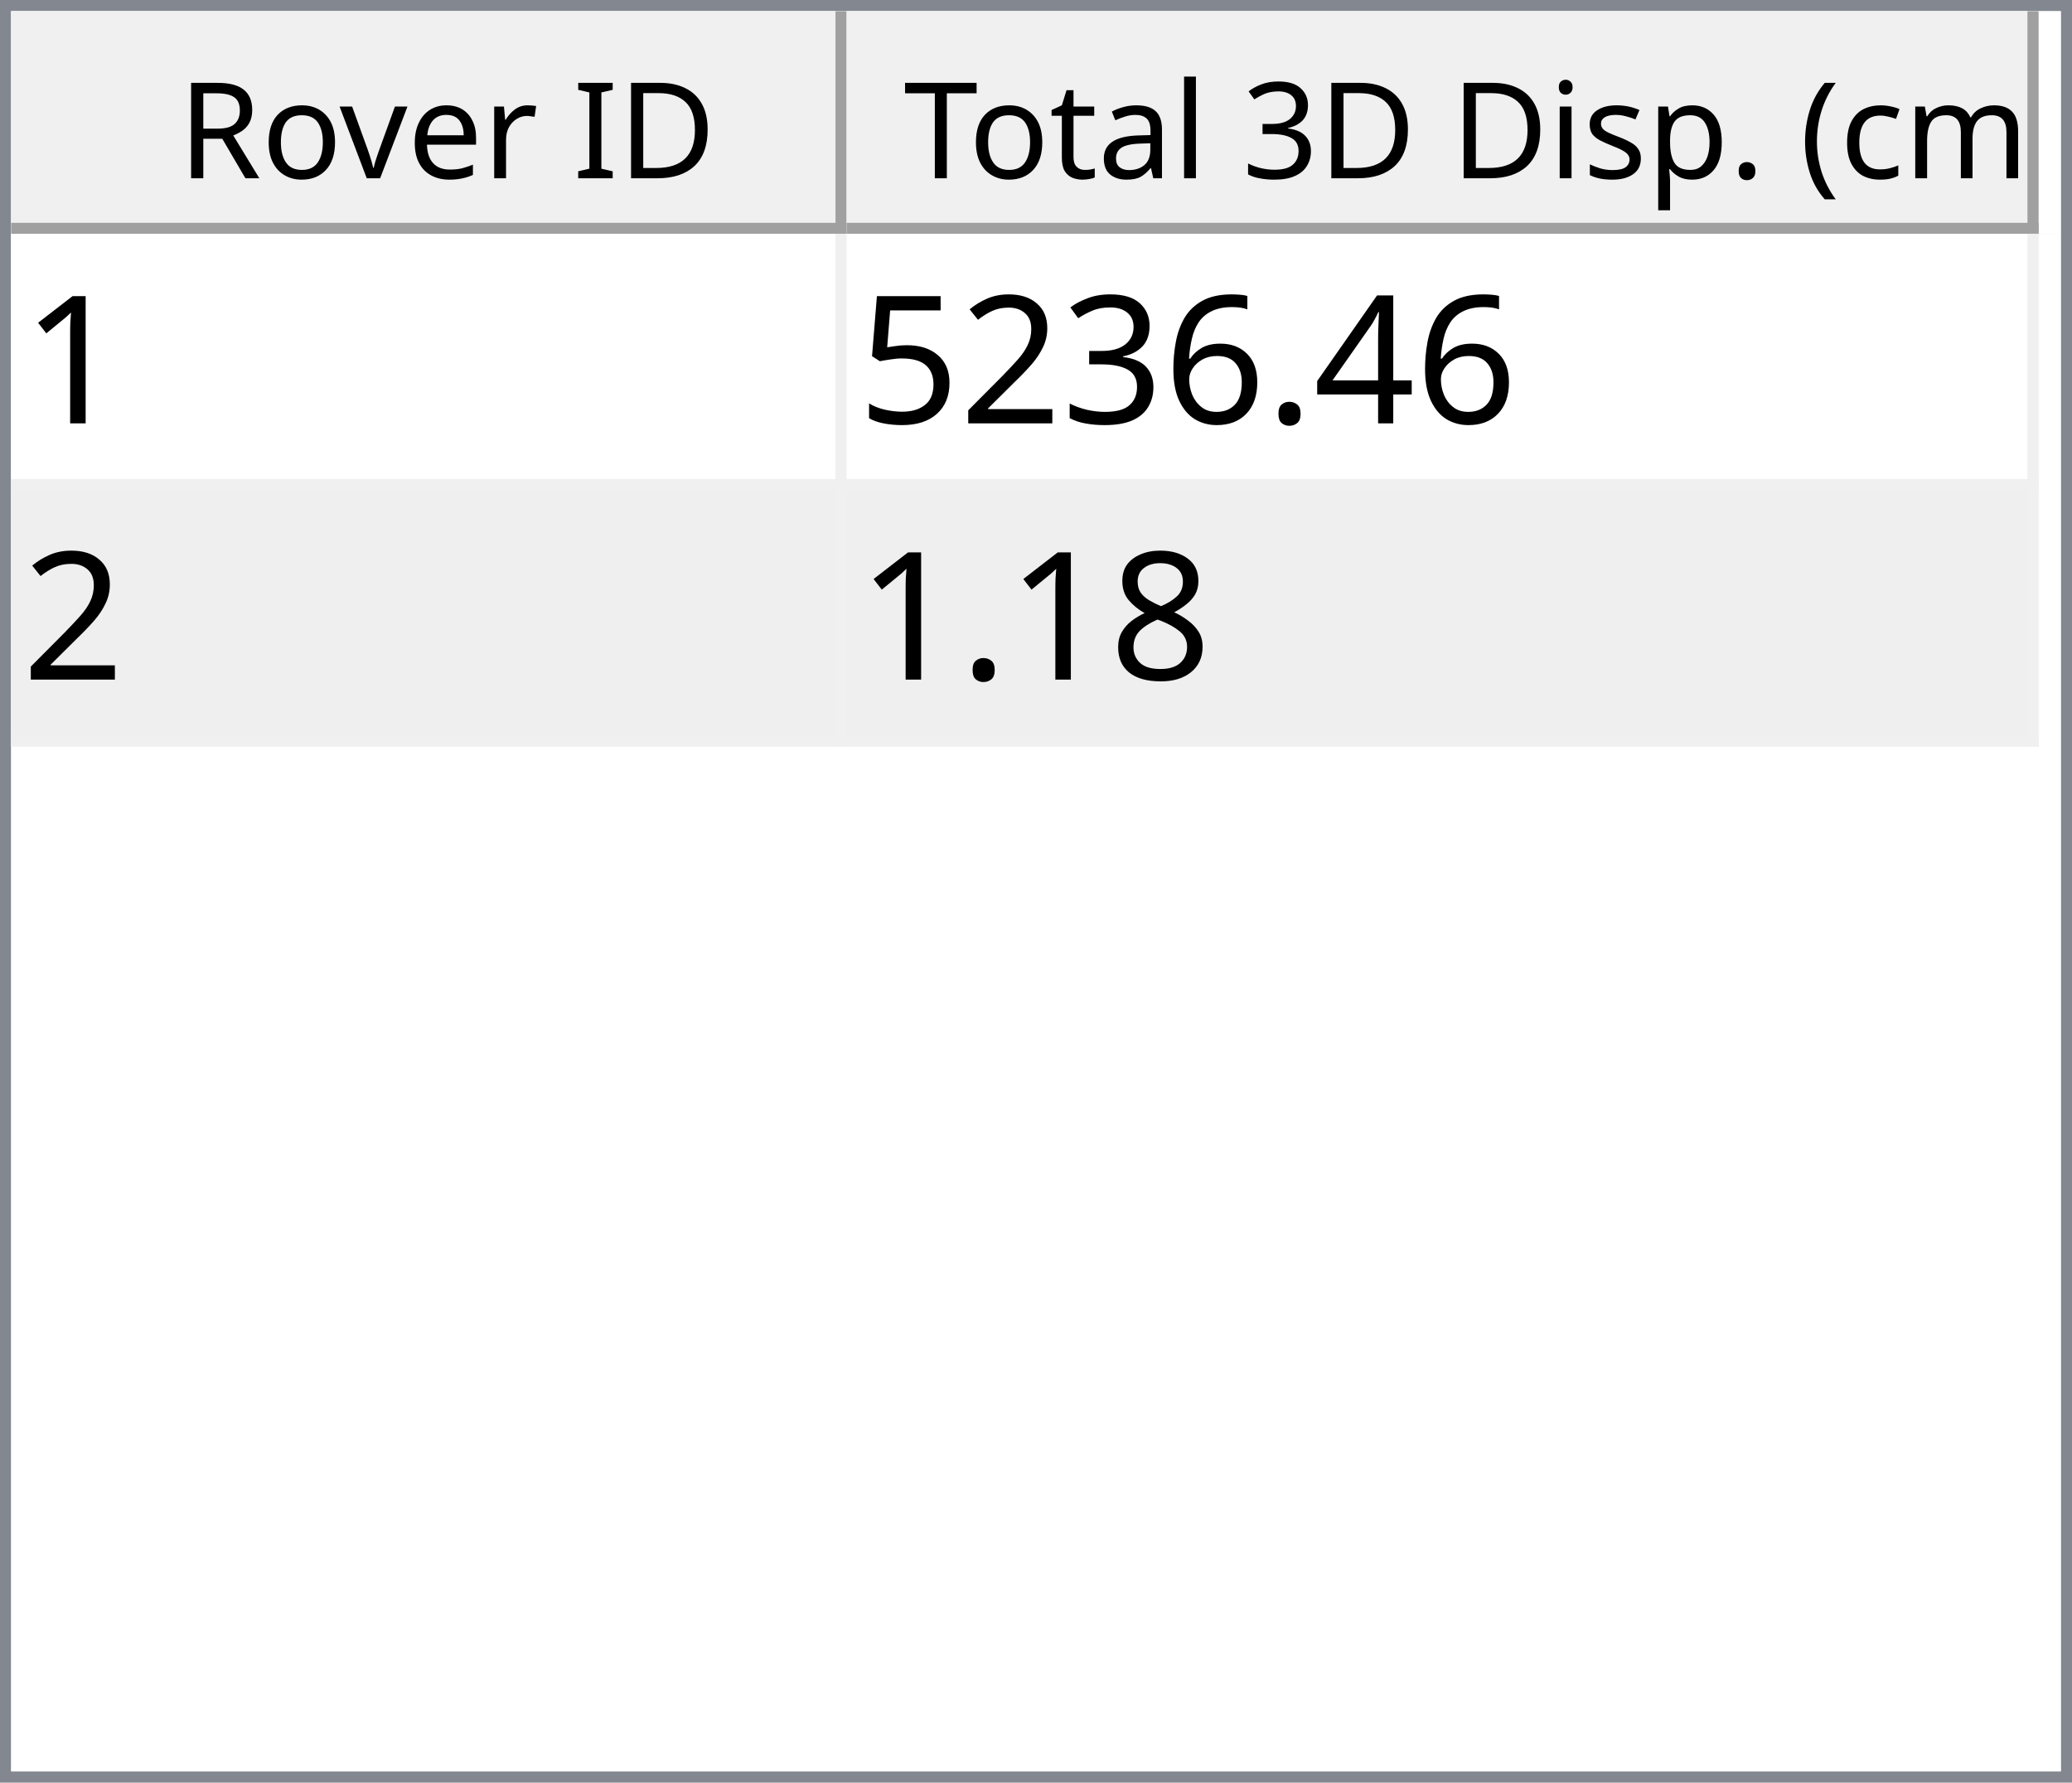
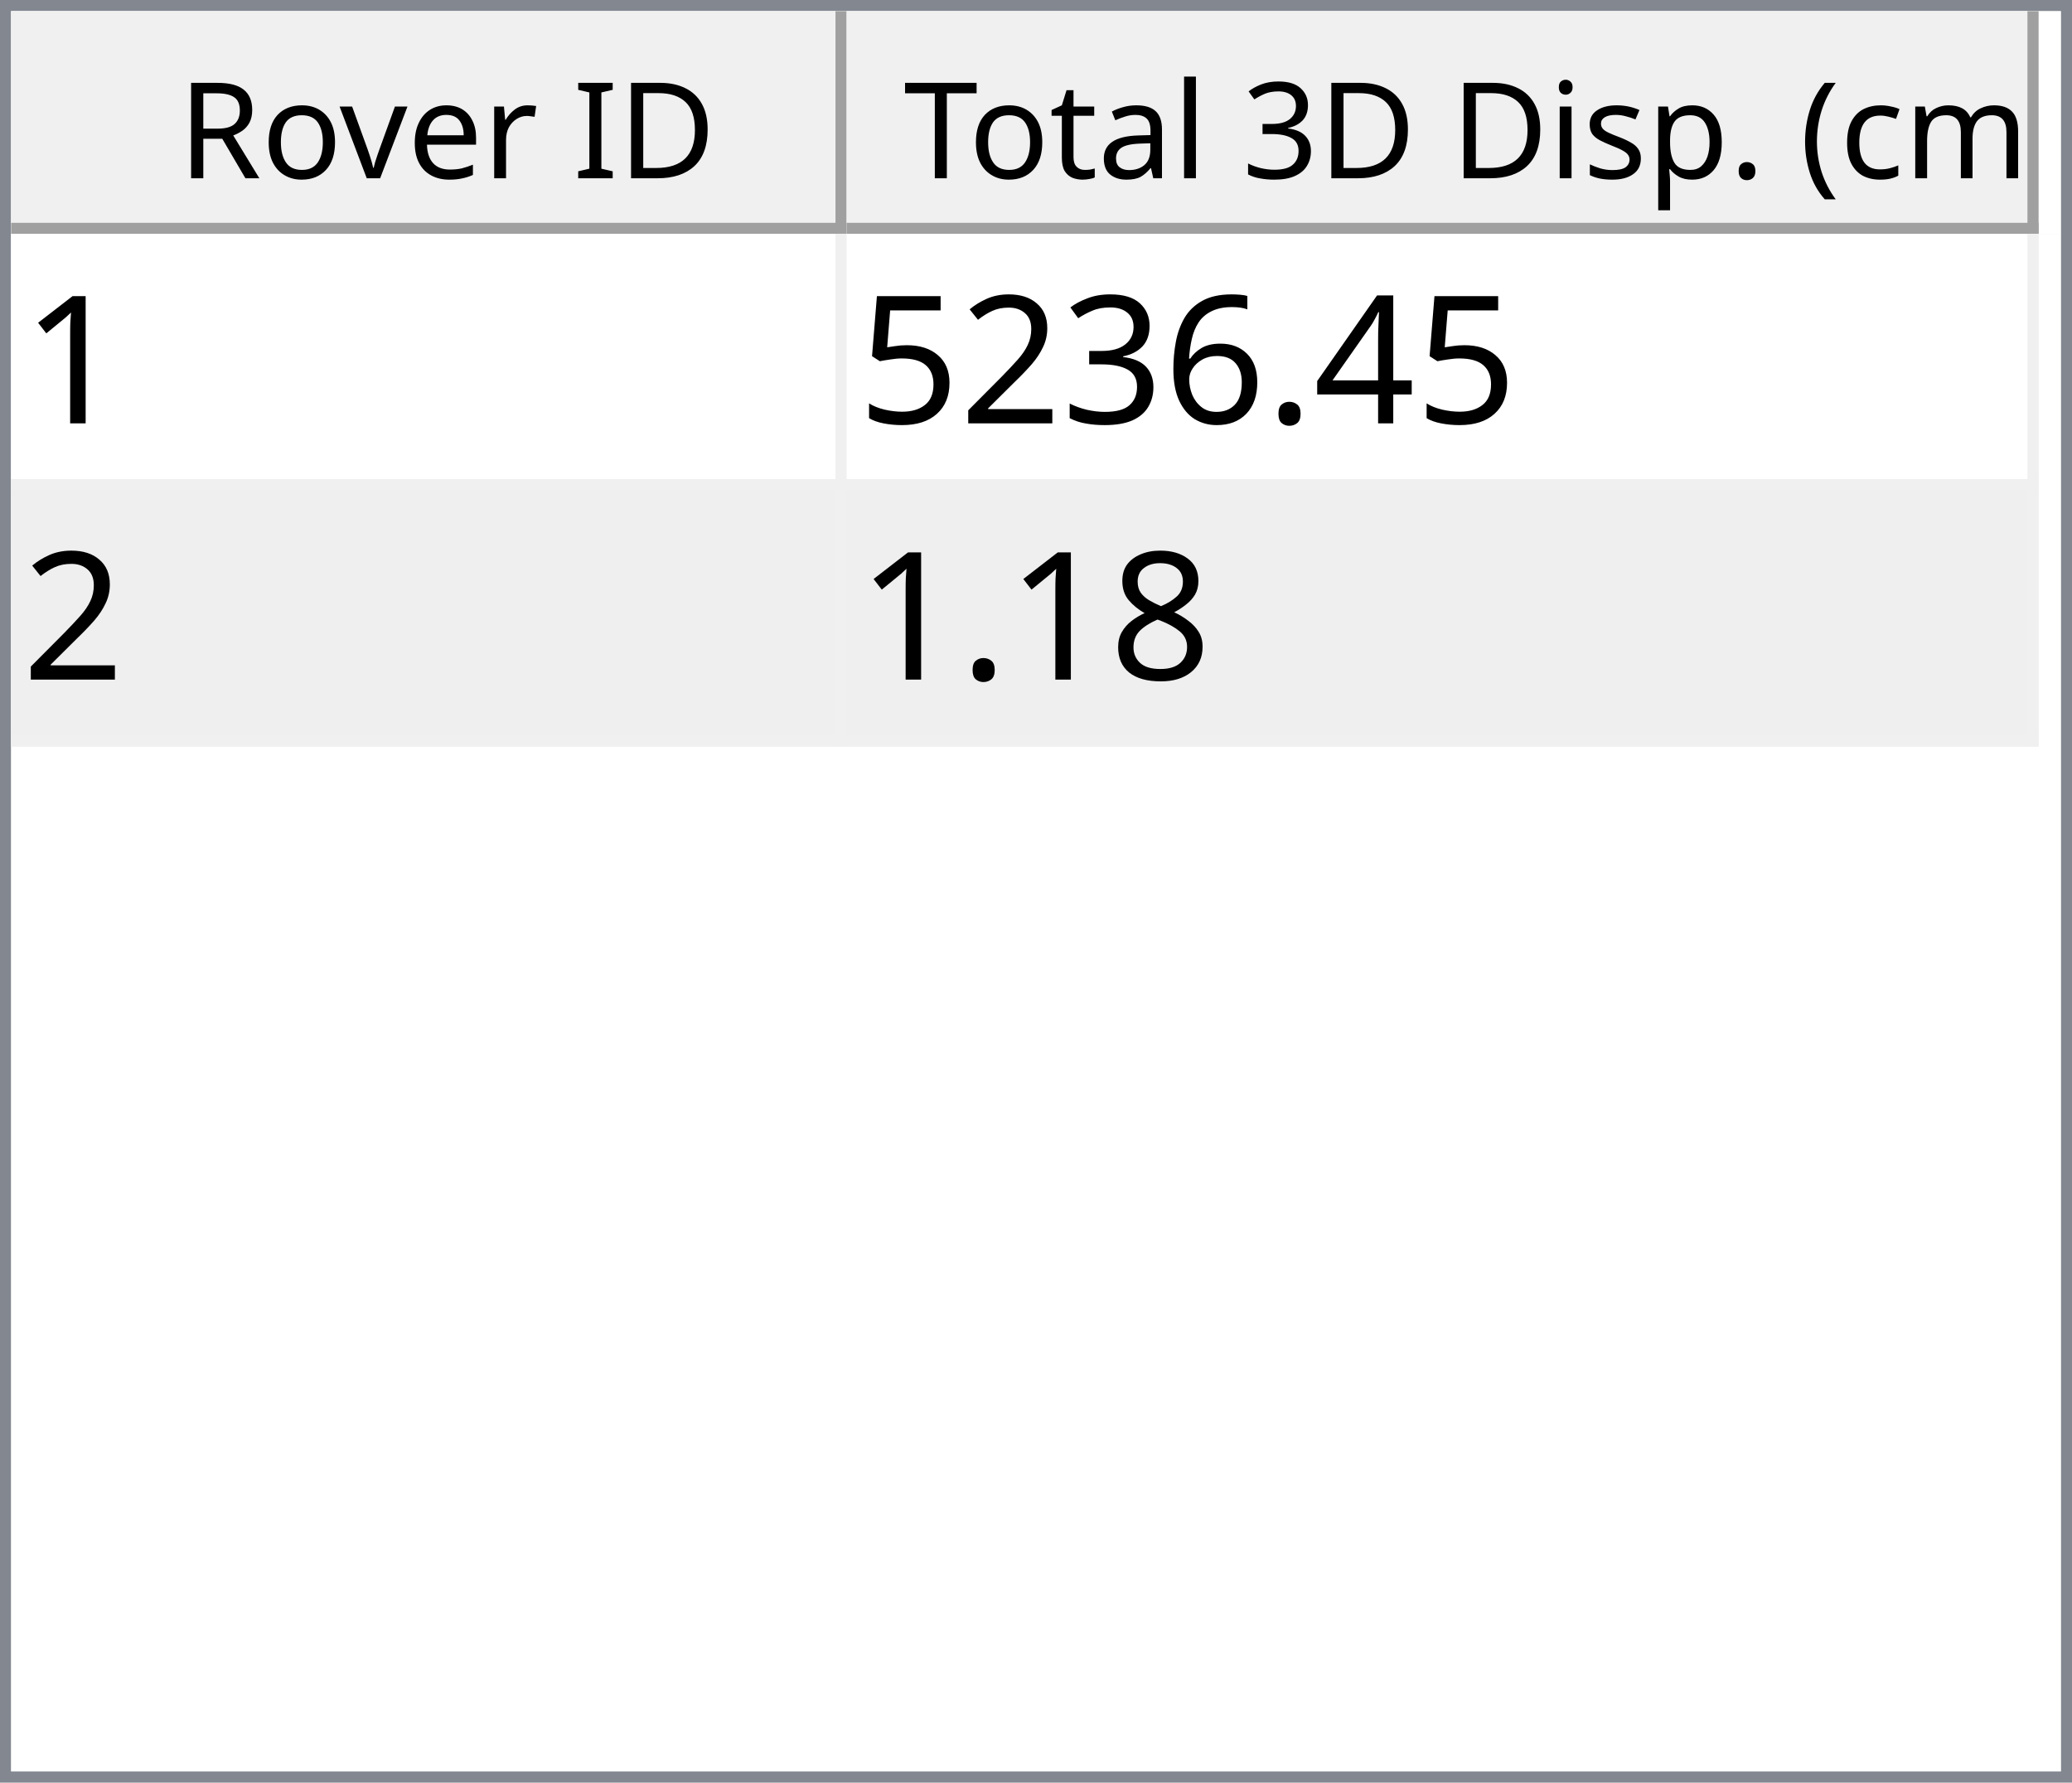
<svg xmlns="http://www.w3.org/2000/svg" style="fill-opacity:1; color-rendering:auto; color-interpolation:auto; text-rendering:auto; stroke:black; stroke-linecap:square; stroke-miterlimit:10; shape-rendering:auto; stroke-opacity:1; fill:black; stroke-dasharray:none; font-weight:normal; stroke-width:1; font-family:'Dialog'; font-style:normal; stroke-linejoin:miter; font-size:12px; stroke-dashoffset:0; image-rendering:auto;" width="186" height="160">
  <defs id="genericDefs" />
  <g>
    <defs id="defs1">
      <clipPath clipPathUnits="userSpaceOnUse" id="clipPath1">
        <path d="M0 0 L186 0 L186 160 L0 160 L0 0 Z" />
      </clipPath>
      <clipPath clipPathUnits="userSpaceOnUse" id="clipPath2">
        <path d="M0 0 L0 160 L186 160 L186 0 Z" />
      </clipPath>
      <clipPath clipPathUnits="userSpaceOnUse" id="clipPath3">
        <path d="M0 0 L0 20 L184 20 L184 0 Z" />
      </clipPath>
      <clipPath clipPathUnits="userSpaceOnUse" id="clipPath4">
        <path d="M0 0 L0 20 L75 20 L75 0 Z" />
      </clipPath>
      <clipPath clipPathUnits="userSpaceOnUse" id="clipPath5">
        <path d="M1 1 L1 19 L74 19 L74 1 Z" />
      </clipPath>
      <clipPath clipPathUnits="userSpaceOnUse" id="clipPath6">
        <path d="M0 0 L0 18 L73 18 L73 0 Z" />
      </clipPath>
      <clipPath clipPathUnits="userSpaceOnUse" id="clipPath7">
        <path d="M-0.5 -0.5 L-0.5 19.5 L74.5 19.5 L74.5 -0.5 Z" />
      </clipPath>
      <clipPath clipPathUnits="userSpaceOnUse" id="clipPath8">
        <path d="M0 0 L0 20 L107 20 L107 0 Z" />
      </clipPath>
      <clipPath clipPathUnits="userSpaceOnUse" id="clipPath9">
        <path d="M1 1 L1 19 L106 19 L106 1 Z" />
      </clipPath>
      <clipPath clipPathUnits="userSpaceOnUse" id="clipPath10">
        <path d="M0 0 L0 18 L105 18 L105 0 Z" />
      </clipPath>
      <clipPath clipPathUnits="userSpaceOnUse" id="clipPath11">
        <path d="M-0.5 -0.5 L-0.5 19.5 L106.5 19.5 L106.5 -0.5 Z" />
      </clipPath>
      <clipPath clipPathUnits="userSpaceOnUse" id="clipPath12">
        <path d="M0 0 L0 138 L184 138 L184 0 Z" />
      </clipPath>
      <clipPath clipPathUnits="userSpaceOnUse" id="clipPath13">
        <path d="M0 0 L0 46 L182 46 L182 0 Z" />
      </clipPath>
      <clipPath clipPathUnits="userSpaceOnUse" id="clipPath14">
        <path d="M-0.5 -0.5 L-0.5 45.5 L181.5 45.5 L181.5 -0.5 Z" />
      </clipPath>
      <clipPath clipPathUnits="userSpaceOnUse" id="clipPath15">
        <path d="M0 0 L0 22 L74 22 L74 0 Z" />
      </clipPath>
      <clipPath clipPathUnits="userSpaceOnUse" id="clipPath16">
        <path d="M0 0 L0 22 L106 22 L106 0 Z" />
      </clipPath>
      <font horiz-adv-x="64.551" id="font1">
        <font-face ascent="107.91" descent="25.098" units-per-em="100" style="font-style:normal; font-family:Segoe UI; font-weight:normal;" />
        <missing-glyph horiz-adv-x="64.551" d="M8.109 0 L8.109 68.266 L56.453 68.266 L56.453 0 L8.109 0 ZM15.328 7.234 L49.219 7.234 L49.219 61.031 L15.328 61.031 L15.328 7.234 Z" />
        <glyph unicode="D" horiz-adv-x="70.117" d="M9.188 0 L9.188 70.016 L28.516 70.016 Q65.531 70.016 65.531 35.891 Q65.531 19.672 55.25 9.836 Q44.969 0 27.734 0 L9.188 0 ZM17.391 62.594 L17.391 7.422 L27.828 7.422 Q41.609 7.422 49.273 14.797 Q56.938 22.172 56.938 35.688 Q56.938 62.594 28.328 62.594 L17.391 62.594 Z" />
        <glyph unicode="I" horiz-adv-x="26.611" d="M17.391 0 L9.188 0 L9.188 70.016 L17.391 70.016 L17.391 0 Z" />
        <glyph unicode=" " horiz-adv-x="27.393" d="" />
        <glyph unicode="r" horiz-adv-x="34.766" d="M34.188 41.891 Q32.078 43.5 28.125 43.5 Q23 43.5 19.555 38.672 Q16.109 33.844 16.109 25.484 L16.109 0 L8.109 0 L8.109 50 L16.109 50 L16.109 39.703 L16.312 39.703 Q18.016 44.969 21.531 47.922 Q25.047 50.875 29.391 50.875 Q32.516 50.875 34.188 50.203 L34.188 41.891 Z" />
        <glyph unicode="e" horiz-adv-x="52.295" d="M48.297 23 L12.984 23 Q13.188 14.656 17.484 10.109 Q21.781 5.562 29.297 5.562 Q37.75 5.562 44.828 11.141 L44.828 3.609 Q38.234 -1.172 27.391 -1.172 Q16.797 -1.172 10.742 5.641 Q4.688 12.453 4.688 24.812 Q4.688 36.469 11.305 43.82 Q17.922 51.172 27.734 51.172 Q37.547 51.172 42.922 44.828 Q48.297 38.484 48.297 27.203 L48.297 23 ZM40.094 29.781 Q40.047 36.719 36.75 40.578 Q33.453 44.438 27.594 44.438 Q21.922 44.438 17.969 40.383 Q14.016 36.328 13.094 29.781 L40.094 29.781 Z" />
        <glyph unicode="v" horiz-adv-x="47.9" d="M47.406 50 L27.484 0 L19.625 0 L0.688 50 L9.469 50 L22.172 13.672 Q23.578 9.672 23.922 6.688 L24.125 6.688 Q24.609 10.453 25.688 13.484 L38.969 50 L47.406 50 Z" />
        <glyph unicode="o" horiz-adv-x="58.594" d="M29 -1.172 Q17.922 -1.172 11.305 5.836 Q4.688 12.844 4.688 24.422 Q4.688 37.016 11.57 44.094 Q18.453 51.172 30.172 51.172 Q41.359 51.172 47.633 44.289 Q53.906 37.406 53.906 25.203 Q53.906 13.234 47.141 6.031 Q40.375 -1.172 29 -1.172 ZM29.594 44.438 Q21.875 44.438 17.383 39.188 Q12.891 33.938 12.891 24.703 Q12.891 15.828 17.43 10.695 Q21.969 5.562 29.594 5.562 Q37.359 5.562 41.531 10.594 Q45.703 15.625 45.703 24.906 Q45.703 34.281 41.531 39.359 Q37.359 44.438 29.594 44.438 Z" />
        <glyph unicode="R" horiz-adv-x="59.814" d="M59.375 0 L49.609 0 L37.891 19.625 Q36.281 22.359 34.766 24.289 Q33.25 26.219 31.664 27.438 Q30.078 28.656 28.25 29.219 Q26.422 29.781 24.125 29.781 L17.391 29.781 L17.391 0 L9.188 0 L9.188 70.016 L30.078 70.016 Q34.672 70.016 38.555 68.867 Q42.438 67.719 45.289 65.375 Q48.141 63.031 49.758 59.547 Q51.375 56.062 51.375 51.375 Q51.375 47.703 50.273 44.656 Q49.172 41.609 47.148 39.211 Q45.125 36.812 42.266 35.133 Q39.406 33.453 35.844 32.516 L35.844 32.328 Q37.594 31.547 38.891 30.547 Q40.188 29.547 41.359 28.18 Q42.531 26.812 43.68 25.078 Q44.828 23.344 46.234 21.047 L59.375 0 ZM17.391 62.594 L17.391 37.203 L28.516 37.203 Q31.594 37.203 34.203 38.133 Q36.812 39.062 38.719 40.797 Q40.625 42.531 41.703 45.047 Q42.781 47.562 42.781 50.688 Q42.781 56.297 39.141 59.445 Q35.5 62.594 28.609 62.594 L17.391 62.594 Z" />
        <glyph unicode=")" horiz-adv-x="30.176" d="M8.297 -15.922 L1.172 -15.922 Q16.406 2.344 16.406 26.812 Q16.406 51.469 1.078 70.016 L8.297 70.016 Q23.531 52.156 23.531 26.703 Q23.531 1.375 8.297 -15.922 Z" />
        <glyph unicode="m" horiz-adv-x="86.133" d="M79.109 0 L71.094 0 L71.094 28.719 Q71.094 37.016 68.531 40.727 Q65.969 44.438 59.906 44.438 Q54.781 44.438 51.195 39.75 Q47.609 35.062 47.609 28.516 L47.609 0 L39.594 0 L39.594 29.688 Q39.594 44.438 28.219 44.438 Q22.953 44.438 19.531 40.016 Q16.109 35.594 16.109 28.516 L16.109 0 L8.109 0 L8.109 50 L16.109 50 L16.109 42.094 L16.312 42.094 Q21.625 51.172 31.844 51.172 Q36.969 51.172 40.773 48.312 Q44.578 45.453 46 40.828 Q51.562 51.172 62.594 51.172 Q79.109 51.172 79.109 30.812 L79.109 0 Z" />
        <glyph unicode="c" horiz-adv-x="46.191" d="M42.188 2.297 Q36.422 -1.172 28.516 -1.172 Q17.828 -1.172 11.258 5.789 Q4.688 12.75 4.688 23.828 Q4.688 36.188 11.766 43.68 Q18.844 51.172 30.672 51.172 Q37.25 51.172 42.281 48.734 L42.281 40.531 Q36.719 44.438 30.375 44.438 Q22.703 44.438 17.797 38.945 Q12.891 33.453 12.891 24.516 Q12.891 15.719 17.508 10.641 Q22.125 5.562 29.891 5.562 Q36.422 5.562 42.188 9.906 L42.188 2.297 Z" />
        <glyph unicode="(" horiz-adv-x="30.176" d="M29.109 -15.922 L21.969 -15.922 Q6.844 1.375 6.844 26.703 Q6.844 52.156 21.969 70.016 L29.203 70.016 Q13.875 51.469 13.875 26.812 Q13.875 2.344 29.109 -15.922 Z" />
        <glyph unicode="." horiz-adv-x="21.68" d="M10.891 -1.078 Q8.641 -1.078 7.055 0.539 Q5.469 2.156 5.469 4.391 Q5.469 6.641 7.055 8.273 Q8.641 9.906 10.891 9.906 Q13.188 9.906 14.797 8.273 Q16.406 6.641 16.406 4.391 Q16.406 2.156 14.797 0.539 Q13.188 -1.078 10.891 -1.078 Z" />
        <glyph unicode="p" horiz-adv-x="58.789" d="M16.312 7.234 L16.109 7.234 L16.109 -23 L8.109 -23 L8.109 50 L16.109 50 L16.109 41.219 L16.312 41.219 Q22.219 51.172 33.594 51.172 Q43.266 51.172 48.688 44.461 Q54.109 37.75 54.109 26.469 Q54.109 13.922 48 6.375 Q41.891 -1.172 31.297 -1.172 Q21.578 -1.172 16.312 7.234 ZM16.109 27.391 L16.109 20.406 Q16.109 14.203 20.141 9.883 Q24.172 5.562 30.375 5.562 Q37.641 5.562 41.773 11.133 Q45.906 16.703 45.906 26.609 Q45.906 34.969 42.047 39.703 Q38.188 44.438 31.594 44.438 Q24.609 44.438 20.359 39.578 Q16.109 34.719 16.109 27.391 Z" />
        <glyph unicode="s" horiz-adv-x="42.432" d="M5.078 1.812 L5.078 10.406 Q11.625 5.562 19.484 5.562 Q30.031 5.562 30.031 12.594 Q30.031 14.594 29.125 15.992 Q28.219 17.391 26.68 18.461 Q25.141 19.531 23.07 20.383 Q21 21.234 18.609 22.172 Q15.281 23.484 12.766 24.828 Q10.25 26.172 8.57 27.859 Q6.891 29.547 6.031 31.695 Q5.172 33.844 5.172 36.719 Q5.172 40.234 6.789 42.945 Q8.406 45.656 11.086 47.484 Q13.766 49.312 17.211 50.242 Q20.656 51.172 24.312 51.172 Q30.812 51.172 35.938 48.922 L35.938 40.828 Q30.422 44.438 23.25 44.438 Q21 44.438 19.195 43.922 Q17.391 43.406 16.094 42.477 Q14.797 41.547 14.086 40.258 Q13.375 38.969 13.375 37.406 Q13.375 35.453 14.086 34.133 Q14.797 32.812 16.164 31.789 Q17.531 30.766 19.484 29.938 Q21.438 29.109 23.922 28.125 Q27.25 26.859 29.883 25.516 Q32.516 24.172 34.375 22.484 Q36.234 20.797 37.234 18.602 Q38.234 16.406 38.234 13.375 Q38.234 9.672 36.602 6.938 Q34.969 4.203 32.234 2.398 Q29.5 0.594 25.93 -0.289 Q22.359 -1.172 18.453 -1.172 Q10.75 -1.172 5.078 1.812 Z" />
        <glyph unicode="i" horiz-adv-x="24.219" d="M12.203 62.703 Q10.062 62.703 8.547 64.164 Q7.031 65.625 7.031 67.875 Q7.031 70.125 8.547 71.609 Q10.062 73.094 12.203 73.094 Q14.406 73.094 15.945 71.609 Q17.484 70.125 17.484 67.875 Q17.484 65.719 15.945 64.211 Q14.406 62.703 12.203 62.703 ZM16.109 0 L8.109 0 L8.109 50 L16.109 50 L16.109 0 Z" />
        <glyph unicode="3" horiz-adv-x="53.906" d="M46.531 19.828 Q46.531 15.094 44.75 11.211 Q42.969 7.328 39.719 4.57 Q36.469 1.812 31.93 0.297 Q27.391 -1.219 21.922 -1.219 Q11.922 -1.219 6 2.594 L6 11.188 Q13.094 5.609 22.219 5.609 Q25.875 5.609 28.828 6.539 Q31.781 7.469 33.906 9.227 Q36.031 10.984 37.18 13.477 Q38.328 15.969 38.328 19.094 Q38.328 32.812 18.797 32.812 L12.984 32.812 L12.984 39.594 L18.5 39.594 Q35.797 39.594 35.797 52.484 Q35.797 64.406 22.609 64.406 Q15.188 64.406 8.688 59.422 L8.688 67.188 Q15.375 71.188 24.609 71.188 Q29 71.188 32.57 69.969 Q36.141 68.75 38.68 66.555 Q41.219 64.359 42.609 61.281 Q44 58.203 44 54.5 Q44 40.672 30.031 36.719 L30.031 36.531 Q33.594 36.141 36.625 34.797 Q39.656 33.453 41.852 31.305 Q44.047 29.156 45.289 26.25 Q46.531 23.344 46.531 19.828 Z" />
        <glyph unicode="l" horiz-adv-x="24.219" d="M16.109 0 L8.109 0 L8.109 74.031 L16.109 74.031 L16.109 0 Z" />
        <glyph unicode="a" horiz-adv-x="50.879" d="M43.891 0 L35.891 0 L35.891 7.812 L35.688 7.812 Q30.469 -1.172 20.312 -1.172 Q12.844 -1.172 8.617 2.781 Q4.391 6.734 4.391 13.281 Q4.391 27.297 20.906 29.594 L35.891 31.688 Q35.891 44.438 25.594 44.438 Q16.547 44.438 9.281 38.281 L9.281 46.484 Q16.656 51.172 26.266 51.172 Q43.891 51.172 43.891 32.516 L43.891 0 ZM35.891 25.297 L23.828 23.641 Q18.266 22.859 15.43 20.875 Q12.594 18.891 12.594 13.875 Q12.594 10.203 15.211 7.883 Q17.828 5.562 22.172 5.562 Q28.125 5.562 32.008 9.742 Q35.891 13.922 35.891 20.312 L35.891 25.297 Z" />
        <glyph unicode="t" horiz-adv-x="33.887" d="M31.297 0.484 Q28.469 -1.078 23.828 -1.078 Q10.688 -1.078 10.688 13.578 L10.688 43.172 L2.094 43.172 L2.094 50 L10.688 50 L10.688 62.203 L18.703 64.797 L18.703 50 L31.297 50 L31.297 43.172 L18.703 43.172 L18.703 14.984 Q18.703 9.969 20.414 7.82 Q22.125 5.672 26.078 5.672 Q29.109 5.672 31.297 7.328 L31.297 0.484 Z" />
        <glyph unicode="T" horiz-adv-x="52.393" d="M50.594 62.594 L30.375 62.594 L30.375 0 L22.172 0 L22.172 62.594 L2 62.594 L2 70.016 L50.594 70.016 L50.594 62.594 Z" />
      </font>
      <font horiz-adv-x="75.0" id="font2">
        <font-face ascent="100.537" descent="21.973" units-per-em="100" style="font-style:normal; font-family:sans-serif; font-weight:normal;" />
        <missing-glyph horiz-adv-x="75.0" d="M12.5 0 L12.5 62.5 L62.5 62.5 L62.5 0 L12.5 0 ZM14.062 1.562 L60.938 1.562 L60.938 60.938 L14.062 60.938 L14.062 1.562 Z" />
        <glyph unicode="1" horiz-adv-x="55.615" d="M37.25 0 L28.469 0 L28.469 56 Q25.297 52.984 20.141 49.953 Q14.984 46.922 10.891 45.406 L10.891 53.906 Q18.266 57.375 23.781 62.305 Q29.297 67.234 31.594 71.875 L37.25 71.875 L37.25 0 Z" />
        <glyph unicode="4" horiz-adv-x="55.615" d="M32.328 0 L32.328 17.141 L1.266 17.141 L1.266 25.203 L33.938 71.578 L41.109 71.578 L41.109 25.203 L50.781 25.203 L50.781 17.141 L41.109 17.141 L41.109 0 L32.328 0 ZM32.328 25.203 L32.328 57.469 L9.906 25.203 L32.328 25.203 Z" />
        <glyph unicode="." horiz-adv-x="27.783" d="M9.078 0 L9.078 10.016 L19.094 10.016 L19.094 0 L9.078 0 Z" />
        <glyph unicode="6" horiz-adv-x="55.615" d="M49.75 54.047 L41.016 53.375 Q39.844 58.547 37.703 60.891 Q34.125 64.656 28.906 64.656 Q24.703 64.656 21.531 62.312 Q17.391 59.281 14.992 53.469 Q12.594 47.656 12.5 36.922 Q15.672 41.75 20.266 44.094 Q24.859 46.438 29.891 46.438 Q38.672 46.438 44.852 39.969 Q51.031 33.5 51.031 23.25 Q51.031 16.5 48.125 10.719 Q45.219 4.938 40.141 1.859 Q35.062 -1.219 28.609 -1.219 Q17.625 -1.219 10.695 6.859 Q3.766 14.938 3.766 33.5 Q3.766 54.25 11.422 63.672 Q18.109 71.875 29.438 71.875 Q37.891 71.875 43.289 67.141 Q48.688 62.406 49.75 54.047 ZM13.875 23.188 Q13.875 18.656 15.797 14.508 Q17.719 10.359 21.188 8.18 Q24.656 6 28.469 6 Q34.031 6 38.039 10.492 Q42.047 14.984 42.047 22.703 Q42.047 30.125 38.086 34.398 Q34.125 38.672 28.125 38.672 Q22.172 38.672 18.023 34.398 Q13.875 30.125 13.875 23.188 Z" />
        <glyph unicode="3" horiz-adv-x="55.615" d="M4.203 18.891 L12.984 20.062 Q14.5 12.594 18.141 9.297 Q21.781 6 27 6 Q33.203 6 37.477 10.297 Q41.75 14.594 41.75 20.953 Q41.75 27 37.797 30.93 Q33.844 34.859 27.734 34.859 Q25.25 34.859 21.531 33.891 L22.516 41.609 Q23.391 41.5 23.922 41.5 Q29.547 41.5 34.039 44.43 Q38.531 47.359 38.531 53.469 Q38.531 58.297 35.258 61.477 Q31.984 64.656 26.812 64.656 Q21.688 64.656 18.266 61.43 Q14.844 58.203 13.875 51.766 L5.078 53.328 Q6.688 62.156 12.398 67.016 Q18.109 71.875 26.609 71.875 Q32.469 71.875 37.398 69.359 Q42.328 66.844 44.945 62.5 Q47.562 58.156 47.562 53.266 Q47.562 48.641 45.07 44.828 Q42.578 41.016 37.703 38.766 Q44.047 37.312 47.562 32.695 Q51.078 28.078 51.078 21.141 Q51.078 11.766 44.242 5.25 Q37.406 -1.266 26.953 -1.266 Q17.531 -1.266 11.305 4.352 Q5.078 9.969 4.203 18.891 Z" />
        <glyph unicode="2" horiz-adv-x="55.615" d="M50.344 8.453 L50.344 0 L3.031 0 Q2.938 3.172 4.047 6.109 Q5.859 10.938 9.836 15.625 Q13.812 20.312 21.344 26.469 Q33.016 36.031 37.117 41.625 Q41.219 47.219 41.219 52.203 Q41.219 57.422 37.477 61.008 Q33.734 64.594 27.734 64.594 Q21.391 64.594 17.578 60.789 Q13.766 56.984 13.719 50.25 L4.688 51.172 Q5.609 61.281 11.664 66.578 Q17.719 71.875 27.938 71.875 Q38.234 71.875 44.242 66.164 Q50.25 60.453 50.25 52 Q50.25 47.703 48.492 43.555 Q46.734 39.406 42.656 34.812 Q38.578 30.219 29.109 22.219 Q21.188 15.578 18.945 13.211 Q16.703 10.844 15.234 8.453 L50.344 8.453 Z" />
        <glyph unicode="5" horiz-adv-x="55.615" d="M4.156 18.75 L13.375 19.531 Q14.406 12.797 18.141 9.398 Q21.875 6 27.156 6 Q33.5 6 37.891 10.789 Q42.281 15.578 42.281 23.484 Q42.281 31 38.062 35.352 Q33.844 39.703 27 39.703 Q22.75 39.703 19.336 37.773 Q15.922 35.844 13.969 32.766 L5.719 33.844 L12.641 70.609 L48.25 70.609 L48.25 62.203 L19.672 62.203 L15.828 42.969 Q22.266 47.469 29.344 47.469 Q38.719 47.469 45.164 40.969 Q51.609 34.469 51.609 24.266 Q51.609 14.547 45.953 7.469 Q39.062 -1.219 27.156 -1.219 Q17.391 -1.219 11.211 4.25 Q5.031 9.719 4.156 18.75 Z" />
        <glyph unicode="8" horiz-adv-x="55.615" d="M17.672 38.812 Q12.203 40.828 9.57 44.539 Q6.938 48.25 6.938 53.422 Q6.938 61.234 12.555 66.555 Q18.172 71.875 27.484 71.875 Q36.859 71.875 42.578 66.43 Q48.297 60.984 48.297 53.172 Q48.297 48.188 45.68 44.508 Q43.062 40.828 37.75 38.812 Q44.344 36.672 47.781 31.883 Q51.219 27.094 51.219 20.453 Q51.219 11.281 44.727 5.031 Q38.234 -1.219 27.641 -1.219 Q17.047 -1.219 10.547 5.055 Q4.047 11.328 4.047 20.703 Q4.047 27.688 7.594 32.398 Q11.141 37.109 17.672 38.812 ZM15.922 53.719 Q15.922 48.641 19.195 45.414 Q22.469 42.188 27.688 42.188 Q32.766 42.188 36.016 45.383 Q39.266 48.578 39.266 53.219 Q39.266 58.062 35.914 61.359 Q32.562 64.656 27.594 64.656 Q22.562 64.656 19.242 61.43 Q15.922 58.203 15.922 53.719 ZM13.094 20.656 Q13.094 16.891 14.875 13.375 Q16.656 9.859 20.172 7.93 Q23.688 6 27.734 6 Q34.031 6 38.133 10.055 Q42.234 14.109 42.234 20.359 Q42.234 26.703 38.016 30.859 Q33.797 35.016 27.438 35.016 Q21.234 35.016 17.164 30.914 Q13.094 26.812 13.094 20.656 Z" />
      </font>
    </defs>
    <g style="fill:white; stroke:white;">
      <rect x="0" y="0" width="186" style="clip-path:url(#clipPath1); stroke:none;" height="160" />
    </g>
    <g style="fill:white; text-rendering:optimizeSpeed; color-rendering:optimizeSpeed; image-rendering:optimizeSpeed; shape-rendering:crispEdges; stroke:white; color-interpolation:sRGB;">
      <rect x="0" width="186" height="160" y="0" style="stroke:none;" />
      <path style="stroke:none;" d="M0 160 L186 160 L186 0 L0 0 Z" />
    </g>
    <g style="fill:rgb(240,240,240); font-family:'Segoe UI'; stroke:rgb(240,240,240);">
      <rect x="0" y="0" width="186" style="clip-path:url(#clipPath2); stroke:none;" height="160" />
    </g>
    <g style="fill:rgb(130,135,144); font-family:'Segoe UI'; stroke:rgb(130,135,144);">
      <path d="M0 0 L186 0 L186 160 L0 160 L0 0 ZM1 1 L185 1 L185 159 L1 159 L1 1 Z" style="fill-rule:evenodd; clip-path:url(#clipPath2); stroke:none;" />
    </g>
    <g style="fill:white; font-family:'Segoe UI'; stroke:white;" transform="translate(1,1)">
      <rect x="0" y="0" width="184" style="clip-path:url(#clipPath3); stroke:none;" height="20" />
    </g>
    <g style="fill:rgb(240,240,240); font-family:'Segoe UI'; stroke:rgb(240,240,240);" transform="translate(1,1)">
      <rect x="0" y="0" width="75" style="clip-path:url(#clipPath4); stroke:none;" height="20" />
    </g>
    <g style="font-family:'Segoe UI';" transform="translate(2,2)">
      <text x="14" xml:space="preserve" y="14" style="clip-path:url(#clipPath6); stroke:none;">Rover ID</text>
    </g>
    <g style="fill:rgb(160,160,160); font-family:'Segoe UI'; stroke:rgb(160,160,160); stroke-linejoin:bevel;" transform="translate(1.5,1.5)">
      <line x1="74" x2="74" y1="0" style="fill:none; clip-path:url(#clipPath7);" y2="19" />
    </g>
    <g style="fill:rgb(160,160,160); font-family:'Segoe UI'; stroke:rgb(160,160,160); stroke-linejoin:bevel;" transform="matrix(1,0,0,1,1,1) translate(0.5,0.5)">
      <line x1="0" x2="74" y1="19" style="fill:none; clip-path:url(#clipPath7);" y2="19" />
    </g>
    <g style="fill:rgb(240,240,240); font-family:'Segoe UI'; stroke:rgb(240,240,240);" transform="translate(76,1)">
      <rect x="0" y="0" width="107" style="clip-path:url(#clipPath8); stroke:none;" height="20" />
    </g>
    <g style="font-family:'Segoe UI';" transform="translate(77,2)">
      <text x="1" xml:space="preserve" y="14" style="clip-path:url(#clipPath10); stroke:none;"> Total 3D Disp. (cm)</text>
    </g>
    <g style="fill:rgb(160,160,160); font-family:'Segoe UI'; stroke:rgb(160,160,160); stroke-linejoin:bevel;" transform="translate(76.5,1.5)">
      <line x1="106" x2="106" y1="0" style="fill:none; clip-path:url(#clipPath11);" y2="19" />
    </g>
    <g style="fill:rgb(160,160,160); font-family:'Segoe UI'; stroke:rgb(160,160,160); stroke-linejoin:bevel;" transform="matrix(1,0,0,1,76,1) translate(0.5,0.5)">
      <line x1="0" x2="106" y1="19" style="fill:none; clip-path:url(#clipPath11);" y2="19" />
    </g>
    <g style="fill:white; font-family:'Segoe UI'; stroke:white;" transform="translate(1,21)">
      <rect x="0" y="0" width="184" style="clip-path:url(#clipPath12); stroke:none;" height="138" />
    </g>
    <g style="fill:rgb(240,240,240); font-size:16px; font-family:sans-serif; stroke:rgb(240,240,240);" transform="translate(1,21)">
      <rect x="0" y="0" width="182" style="clip-path:url(#clipPath13); stroke:none;" height="46" />
      <line transform="translate(0.5,0.5)" x1="0" x2="181" y1="22" style="clip-path:url(#clipPath14); fill:none; stroke-linejoin:bevel;" y2="22" />
    </g>
    <g transform="matrix(1,0,0,1,1,21) translate(0.5,0.5)" style="fill:rgb(240,240,240); font-size:16px; font-family:sans-serif; stroke:rgb(240,240,240); stroke-linejoin:bevel;">
      <line x1="0" x2="181" y1="45" style="fill:none; clip-path:url(#clipPath14);" y2="45" />
    </g>
    <g transform="matrix(1,0,0,1,1,21) translate(0.5,0.5)" style="fill:rgb(240,240,240); font-size:16px; font-family:sans-serif; stroke:rgb(240,240,240); stroke-linejoin:bevel;">
      <line x1="74" x2="74" y1="0" style="fill:none; clip-path:url(#clipPath14);" y2="45" />
    </g>
    <g transform="matrix(1,0,0,1,1,21) translate(0.5,0.5)" style="fill:rgb(240,240,240); font-size:16px; font-family:sans-serif; stroke:rgb(240,240,240); stroke-linejoin:bevel;">
      <line x1="181" x2="181" y1="0" style="fill:none; clip-path:url(#clipPath14);" y2="45" />
    </g>
    <g style="fill:white; font-size:16px; font-family:sans-serif; stroke:white;" transform="matrix(1,0,0,1,1,21)">
      <rect x="0" y="0" width="74" style="clip-path:url(#clipPath15); stroke:none;" height="22" />
      <text x="1" y="17" style="fill:black; clip-path:url(#clipPath15); stroke:none;" xml:space="preserve">1</text>
    </g>
    <g style="fill:white; font-size:16px; font-family:sans-serif; stroke:white;" transform="matrix(1,0,0,1,1,21) translate(75,0)">
      <rect x="0" y="0" width="106" style="clip-path:url(#clipPath16); stroke:none;" height="22" />
-       <text x="1" y="17" style="fill:black; clip-path:url(#clipPath16); stroke:none;" xml:space="preserve">5236.46</text>
+       <text x="1" y="17" style="fill:black; clip-path:url(#clipPath16); stroke:none;" xml:space="preserve">5236.45</text>
    </g>
    <g style="fill:rgb(239,239,239); font-size:16px; font-family:sans-serif; stroke:rgb(239,239,239);" transform="matrix(1,0,0,1,1,21) translate(0,23)">
      <rect x="0" y="0" width="74" style="clip-path:url(#clipPath15); stroke:none;" height="22" />
      <text x="1" y="17" style="fill:black; clip-path:url(#clipPath15); stroke:none;" xml:space="preserve">2</text>
    </g>
    <g style="fill:rgb(239,239,239); font-size:16px; font-family:sans-serif; stroke:rgb(239,239,239);" transform="matrix(1,0,0,1,1,21) translate(75,23)">
      <rect x="0" y="0" width="106" style="clip-path:url(#clipPath16); stroke:none;" height="22" />
      <text x="1" y="17" style="fill:black; clip-path:url(#clipPath16); stroke:none;" xml:space="preserve">1.18</text>
    </g>
  </g>
</svg>
